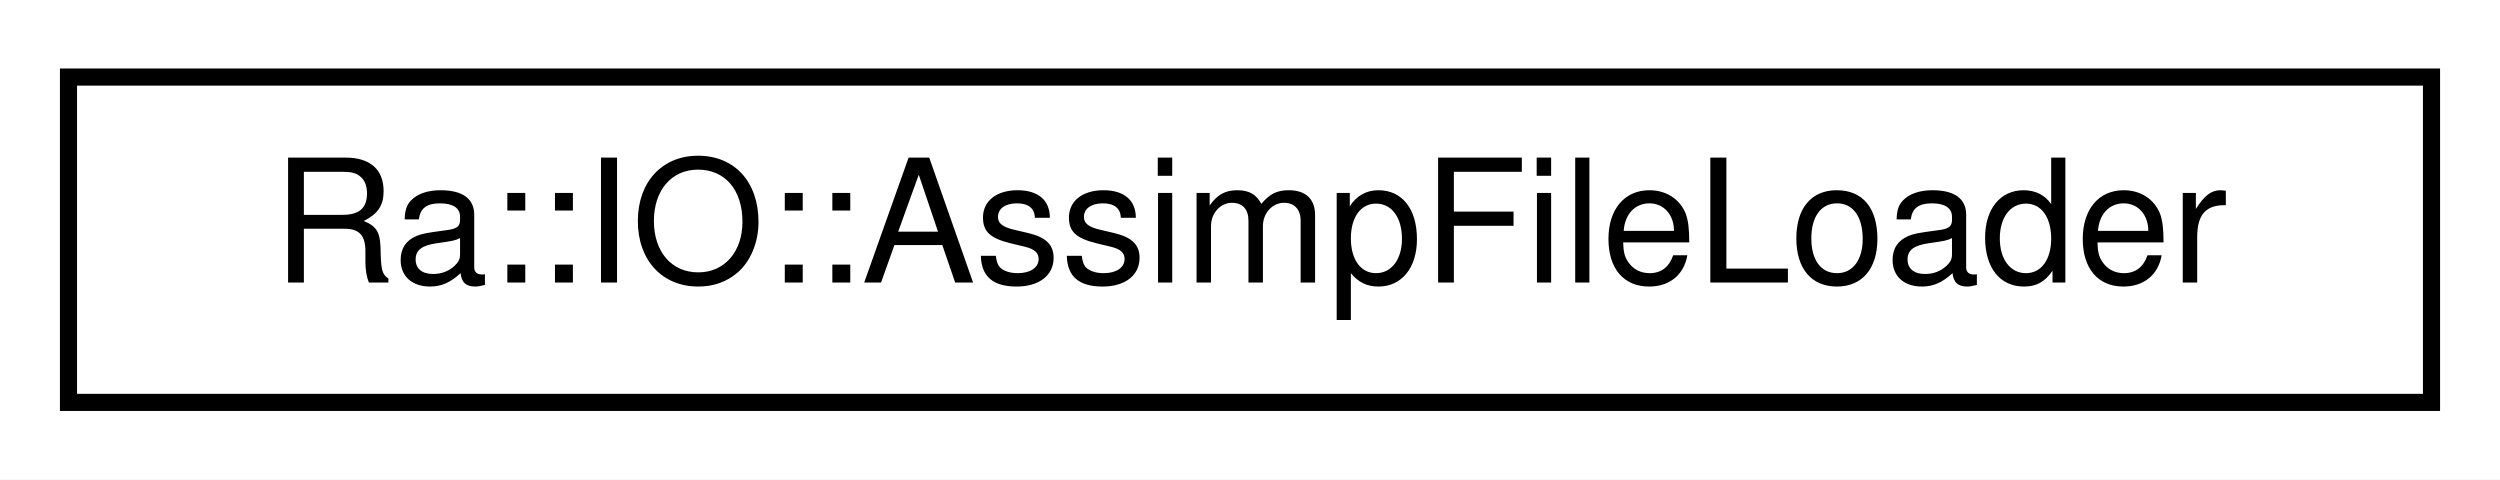
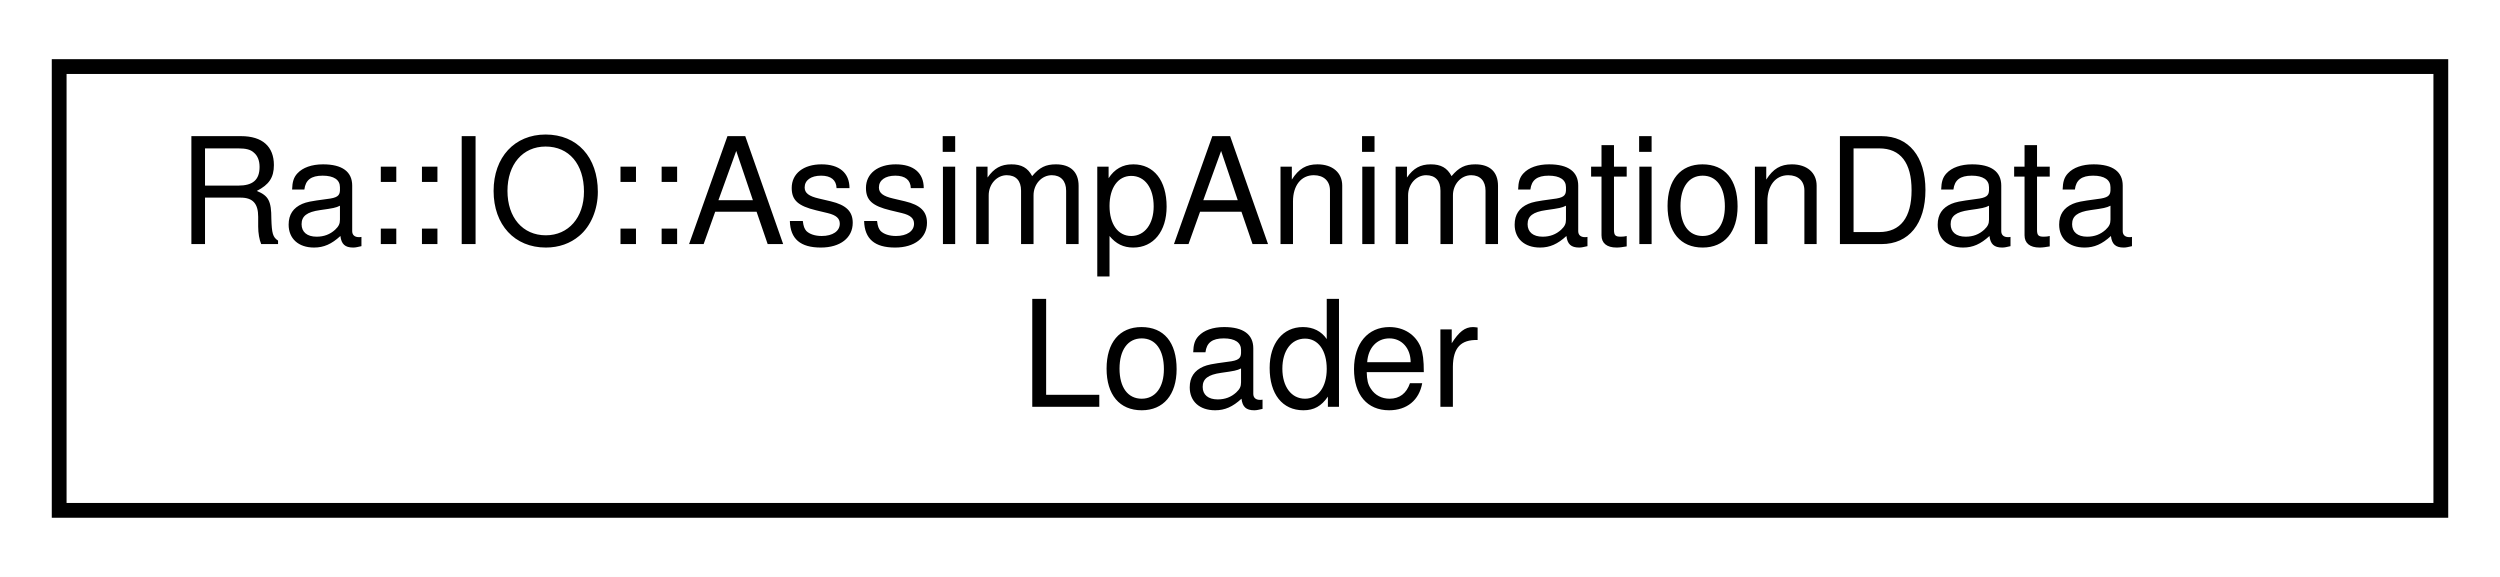
- <svg xmlns="http://www.w3.org/2000/svg" xmlns:xlink="http://www.w3.org/1999/xlink" width="146pt" height="28pt" viewBox="0.00 0.00 146.00 28.00">
-   <g id="graph0" class="graph" transform="scale(1 1) rotate(0) translate(4 24)">
-     <polygon fill="white" stroke="transparent" points="-4,4 -4,-24 142,-24 142,4 -4,4" />
+ <svg xmlns="http://www.w3.org/2000/svg" xmlns:xlink="http://www.w3.org/1999/xlink" width="169pt" height="39pt" viewBox="0.00 0.00 169.00 39.00">
+   <g id="graph0" class="graph" transform="scale(1 1) rotate(0) translate(4 35)">
+     <polygon fill="white" stroke="transparent" points="-4,4 -4,-35 165,-35 165,4 -4,4" />
    <g id="node1" class="node">
      <g id="a_node1">
-         <a xlink:href="classRa_1_1IO_1_1AssimpFileLoader.html" target="_top" xlink:title="This class loads scenes containing MESHES only (not point-clouds)">
-           <polygon fill="white" stroke="black" points="0,-0.5 0,-19.5 138,-19.5 138,-0.5 0,-0.5" />
-           <text text-anchor="middle" x="69" y="-7.5" font-family="Helvetica,sans-Serif" font-size="10.00">Ra::IO::AssimpFileLoader</text>
+         <a xlink:href="classRa_1_1IO_1_1AssimpAnimationDataLoader.html" target="_top" xlink:title=" ">
+           <polygon fill="white" stroke="black" points="0,-0.5 0,-30.5 161,-30.5 161,-0.5 0,-0.5" />
+           <text text-anchor="start" x="8" y="-18.5" font-family="Helvetica,sans-Serif" font-size="10.00">Ra::IO::AssimpAnimationData</text>
+           <text text-anchor="middle" x="80.5" y="-7.5" font-family="Helvetica,sans-Serif" font-size="10.00">Loader</text>
        </a>
      </g>
    </g>
  </g>
</svg>
